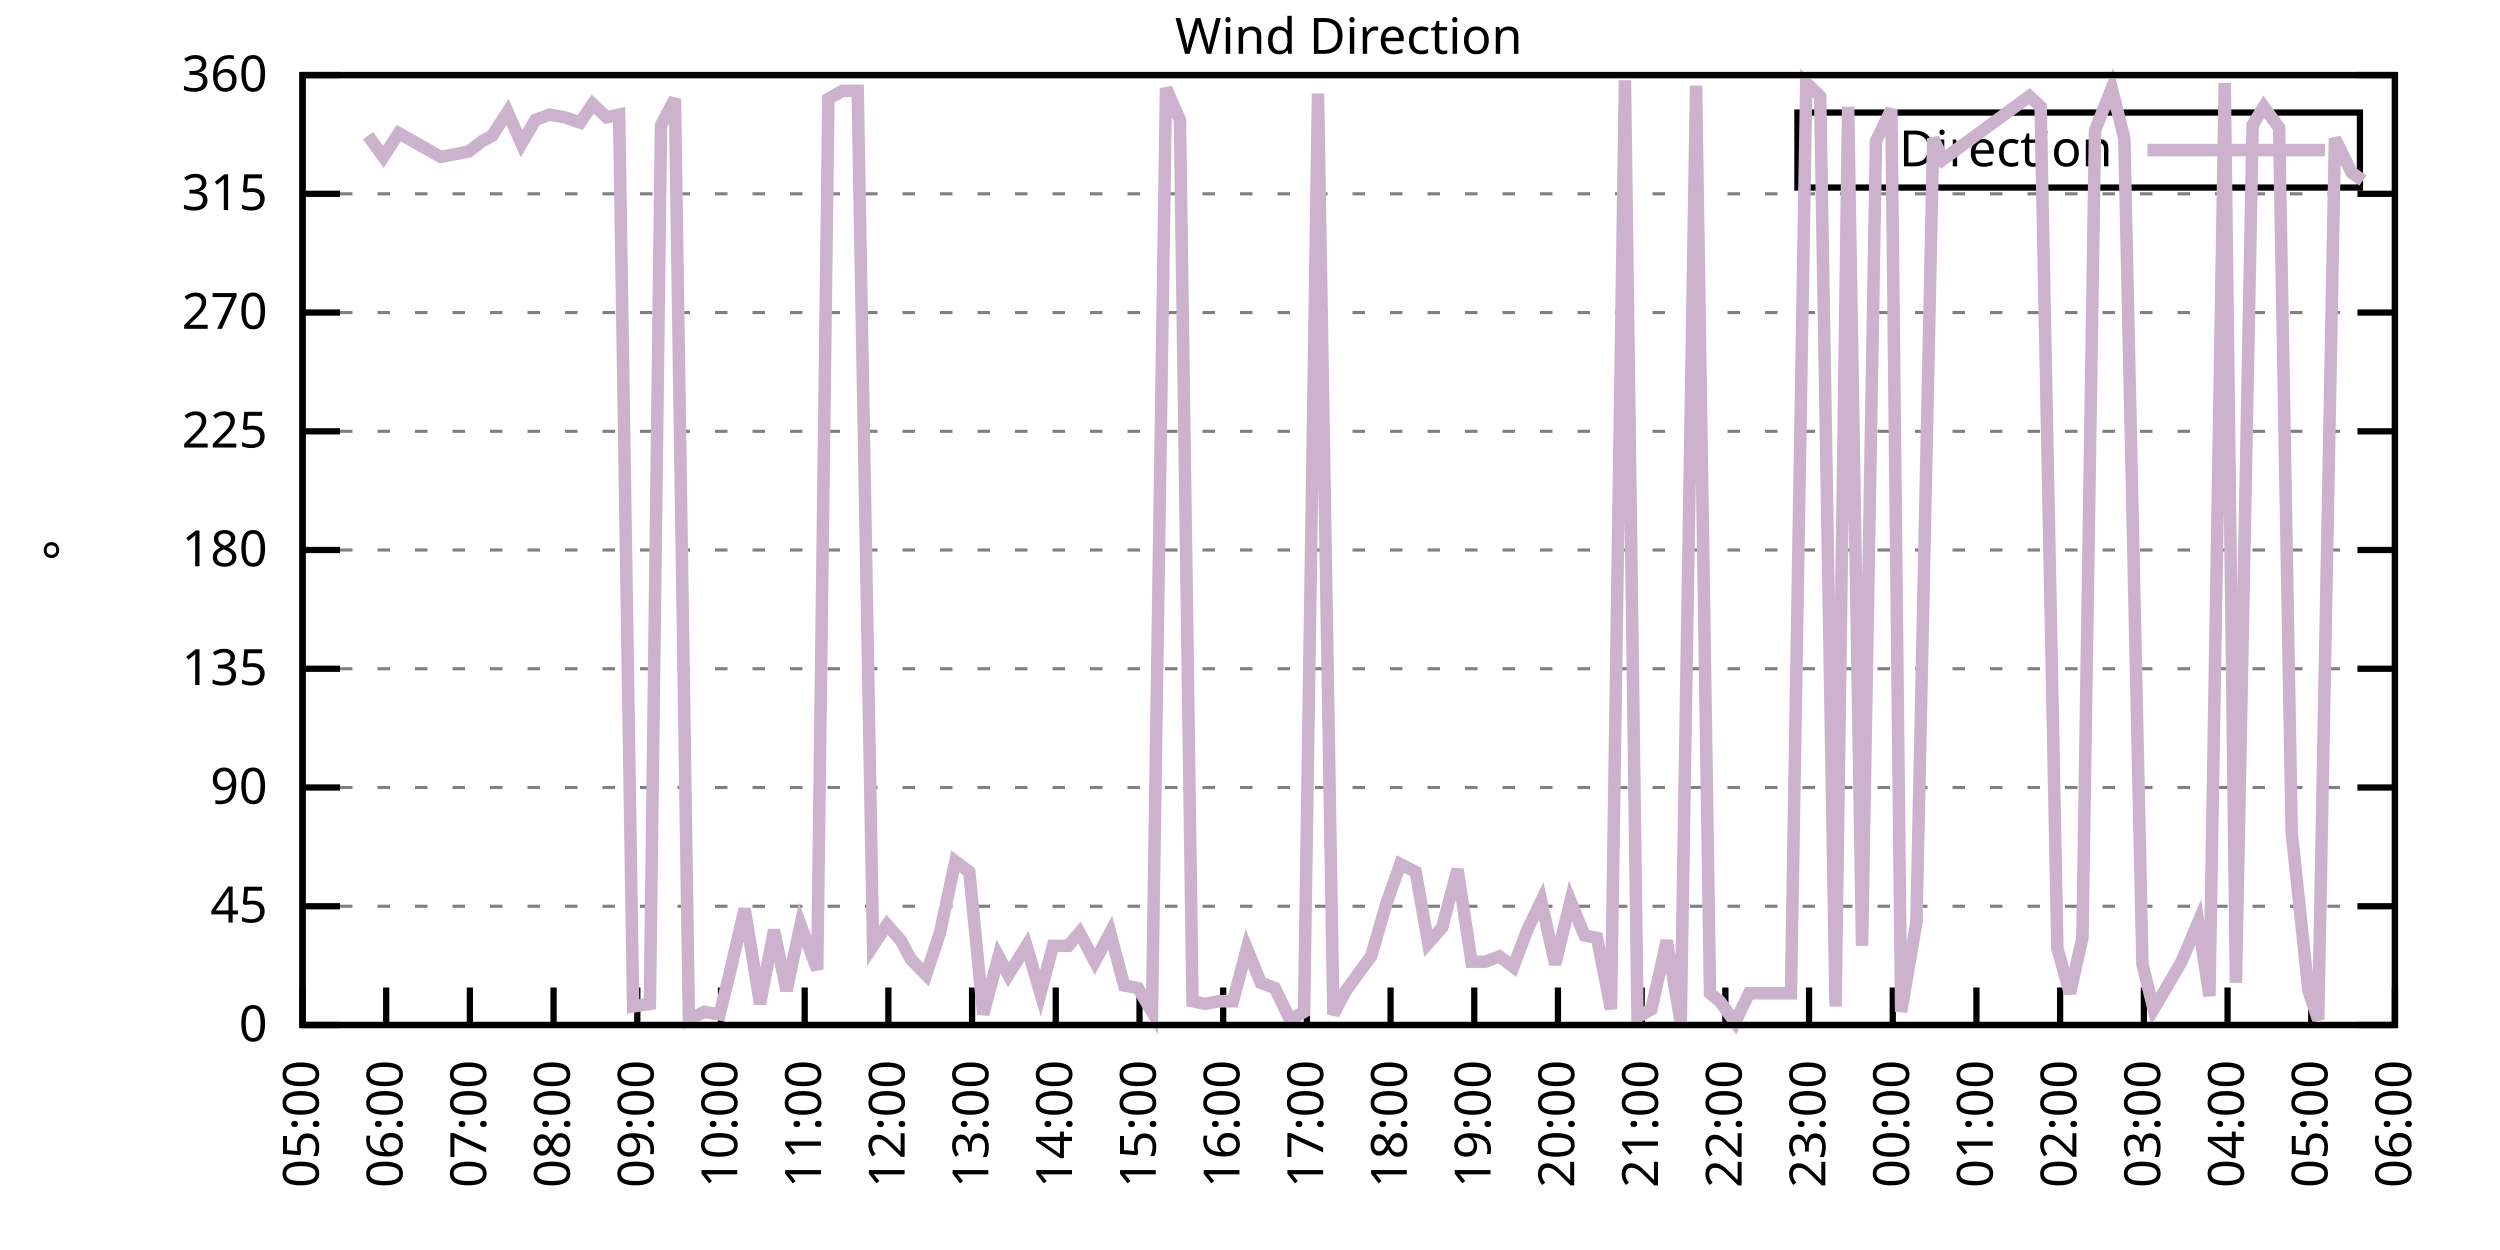
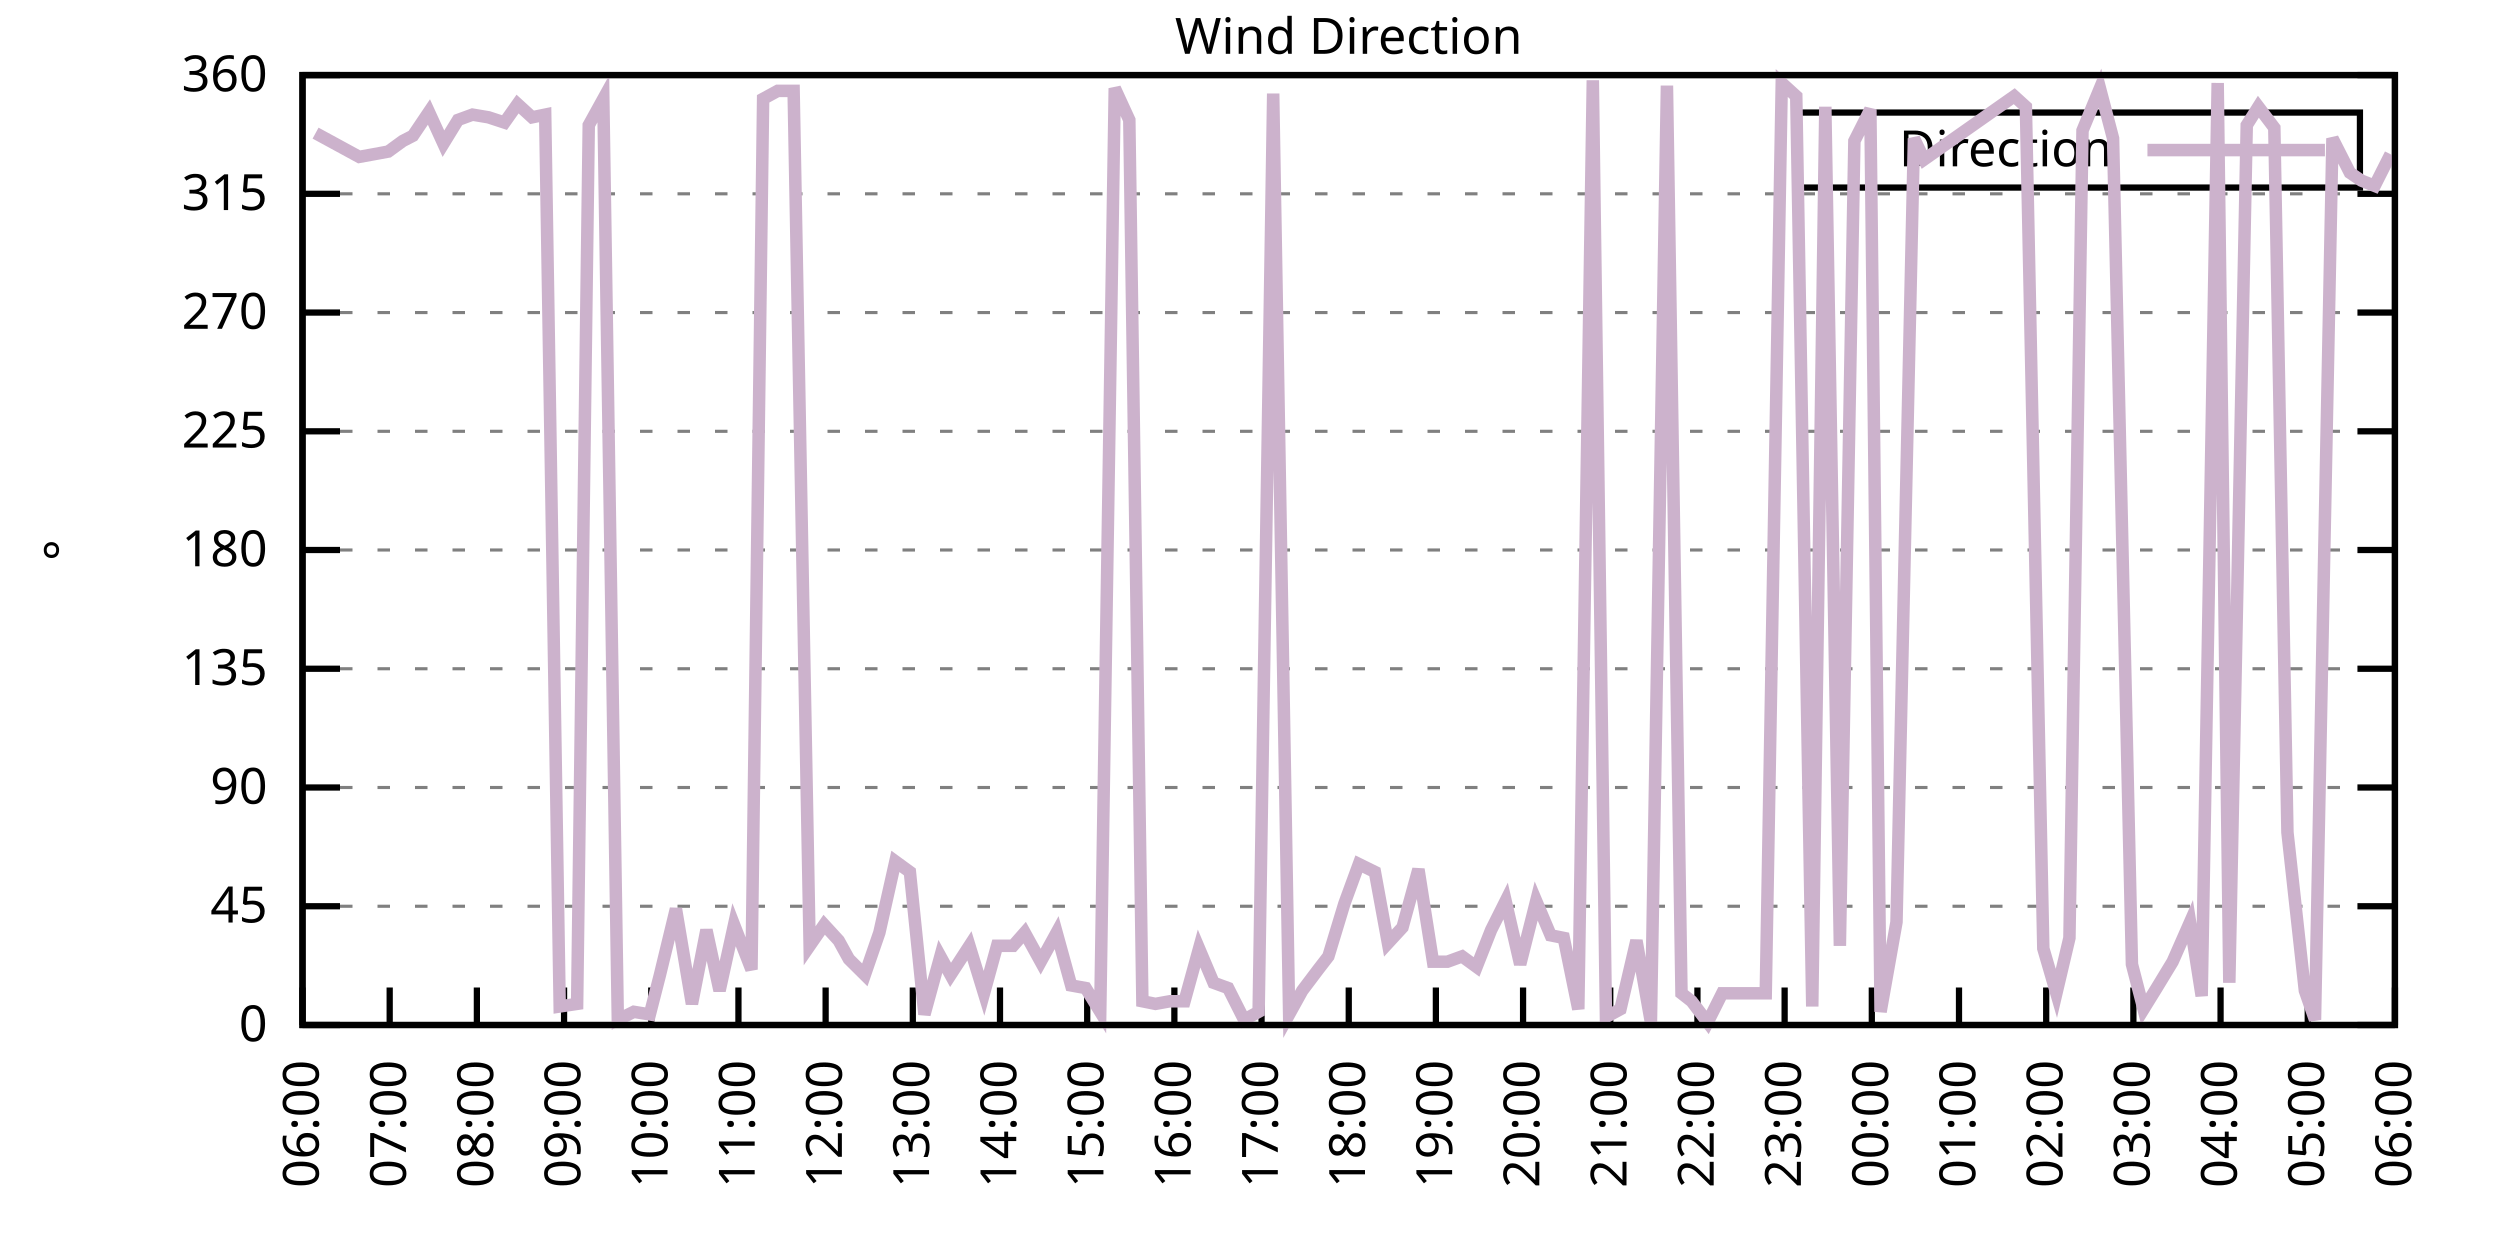
<svg xmlns="http://www.w3.org/2000/svg" xmlns:xlink="http://www.w3.org/1999/xlink" width="400" height="200" viewBox="0 0 400 200">
  <g id="gnuplot_canvas">
    <rect x="0" y="0" width="400" height="200" fill="none" />
    <defs>
      <circle id="gpDot" r="0.5" stroke-width="0.5" stroke="currentColor" />
      <path id="gpPt0" stroke-width="0.333" stroke="currentColor" d="M-1,0 h2 M0,-1 v2" />
      <path id="gpPt1" stroke-width="0.333" stroke="currentColor" d="M-1,-1 L1,1 M1,-1 L-1,1" />
      <path id="gpPt2" stroke-width="0.333" stroke="currentColor" d="M-1,0 L1,0 M0,-1 L0,1 M-1,-1 L1,1 M-1,1 L1,-1" />
      <rect id="gpPt3" stroke-width="0.333" stroke="currentColor" x="-1" y="-1" width="2" height="2" />
      <rect id="gpPt4" stroke-width="0.333" stroke="currentColor" fill="currentColor" x="-1" y="-1" width="2" height="2" />
      <circle id="gpPt5" stroke-width="0.333" stroke="currentColor" cx="0" cy="0" r="1" />
      <use xlink:href="#gpPt5" id="gpPt6" fill="currentColor" stroke="none" />
      <path id="gpPt7" stroke-width="0.333" stroke="currentColor" d="M0,-1.33 L-1.33,0.67 L1.33,0.67 z" />
      <use xlink:href="#gpPt7" id="gpPt8" fill="currentColor" stroke="none" />
      <use xlink:href="#gpPt7" id="gpPt9" stroke="currentColor" transform="rotate(180)" />
      <use xlink:href="#gpPt9" id="gpPt10" fill="currentColor" stroke="none" />
      <use xlink:href="#gpPt3" id="gpPt11" stroke="currentColor" transform="rotate(45)" />
      <use xlink:href="#gpPt11" id="gpPt12" fill="currentColor" stroke="none" />
      <path id="gpPt13" stroke-width="0.333" stroke="currentColor" d="M0,1.330 L1.265,0.411 L0.782,-1.067 L-0.782,-1.076 L-1.265,0.411 z" />
      <use xlink:href="#gpPt13" id="gpPt14" fill="currentColor" stroke="none" />
      <filter id="textbox" filterUnits="objectBoundingBox" x="0" y="0" height="1" width="1">
        <feFlood flood-color="white" flood-opacity="1" result="bgnd" />
        <feComposite in="SourceGraphic" in2="bgnd" operator="atop" />
      </filter>
      <filter id="greybox" filterUnits="objectBoundingBox" x="0" y="0" height="1" width="1">
        <feFlood flood-color="lightgrey" flood-opacity="1" result="grey" />
        <feComposite in="SourceGraphic" in2="grey" operator="atop" />
      </filter>
    </defs>
    <g fill="none" color="white" stroke="currentColor" stroke-width="1.00" stroke-linecap="butt" stroke-linejoin="miter">
</g>
    <g fill="none" color="black" stroke="currentColor" stroke-width="1.00" stroke-linecap="butt" stroke-linejoin="miter">
      <g stroke="none" shape-rendering="crispEdges">
        <polygon fill="rgb(255, 255, 255)" points="48.40,164.00 383.18,164.00 383.18,12.02 48.40,12.02 " />
      </g>
    </g>
    <g fill="none" color="black" stroke="currentColor" stroke-width="1.00" stroke-linecap="butt" stroke-linejoin="miter">
</g>
    <g fill="none" color="black" stroke="black" stroke-width="0.50" stroke-linecap="butt" stroke-linejoin="miter">
</g>
    <g fill="none" color="gray" stroke="currentColor" stroke-width="0.50" stroke-linecap="butt" stroke-linejoin="miter">
      <path stroke="gray" stroke-dasharray="2,4" class="gridline" d="M48.40,164.00 L383.19,164.00  " />
    </g>
    <g fill="none" color="gray" stroke="gray" stroke-width="1.00" stroke-linecap="butt" stroke-linejoin="miter">
</g>
    <g fill="none" color="black" stroke="currentColor" stroke-width="1.00" stroke-linecap="butt" stroke-linejoin="miter">
      <path stroke="black" d="M48.40,164.00 L54.40,164.00 M383.19,164.00 L377.19,164.00  " />
      <g transform="translate(42.80,166.60)" stroke="none" fill="black" font-family="Sans" font-size="8.00" text-anchor="end">
        <text>
          <tspan font-family="Sans"> 0</tspan>
        </text>
      </g>
    </g>
    <g fill="none" color="black" stroke="currentColor" stroke-width="1.00" stroke-linecap="butt" stroke-linejoin="miter">
</g>
    <g fill="none" color="black" stroke="black" stroke-width="0.50" stroke-linecap="butt" stroke-linejoin="miter">
</g>
    <g fill="none" color="gray" stroke="currentColor" stroke-width="0.50" stroke-linecap="butt" stroke-linejoin="miter">
      <path stroke="gray" stroke-dasharray="2,4" class="gridline" d="M48.40,145.00 L383.19,145.00  " />
    </g>
    <g fill="none" color="gray" stroke="gray" stroke-width="1.00" stroke-linecap="butt" stroke-linejoin="miter">
</g>
    <g fill="none" color="black" stroke="currentColor" stroke-width="1.00" stroke-linecap="butt" stroke-linejoin="miter">
      <path stroke="black" d="M48.40,145.00 L54.40,145.00 M383.19,145.00 L377.19,145.00  " />
      <g transform="translate(42.80,147.60)" stroke="none" fill="black" font-family="Sans" font-size="8.00" text-anchor="end">
        <text>
          <tspan font-family="Sans"> 45</tspan>
        </text>
      </g>
    </g>
    <g fill="none" color="black" stroke="currentColor" stroke-width="1.00" stroke-linecap="butt" stroke-linejoin="miter">
</g>
    <g fill="none" color="black" stroke="black" stroke-width="0.50" stroke-linecap="butt" stroke-linejoin="miter">
</g>
    <g fill="none" color="gray" stroke="currentColor" stroke-width="0.50" stroke-linecap="butt" stroke-linejoin="miter">
      <path stroke="gray" stroke-dasharray="2,4" class="gridline" d="M48.40,126.00 L383.19,126.00  " />
    </g>
    <g fill="none" color="gray" stroke="gray" stroke-width="1.00" stroke-linecap="butt" stroke-linejoin="miter">
</g>
    <g fill="none" color="black" stroke="currentColor" stroke-width="1.00" stroke-linecap="butt" stroke-linejoin="miter">
      <path stroke="black" d="M48.40,126.00 L54.40,126.00 M383.19,126.00 L377.19,126.00  " />
      <g transform="translate(42.80,128.60)" stroke="none" fill="black" font-family="Sans" font-size="8.00" text-anchor="end">
        <text>
          <tspan font-family="Sans"> 90</tspan>
        </text>
      </g>
    </g>
    <g fill="none" color="black" stroke="currentColor" stroke-width="1.00" stroke-linecap="butt" stroke-linejoin="miter">
</g>
    <g fill="none" color="black" stroke="black" stroke-width="0.50" stroke-linecap="butt" stroke-linejoin="miter">
</g>
    <g fill="none" color="gray" stroke="currentColor" stroke-width="0.50" stroke-linecap="butt" stroke-linejoin="miter">
      <path stroke="gray" stroke-dasharray="2,4" class="gridline" d="M48.40,107.00 L383.19,107.00  " />
    </g>
    <g fill="none" color="gray" stroke="gray" stroke-width="1.00" stroke-linecap="butt" stroke-linejoin="miter">
</g>
    <g fill="none" color="black" stroke="currentColor" stroke-width="1.00" stroke-linecap="butt" stroke-linejoin="miter">
      <path stroke="black" d="M48.40,107.00 L54.40,107.00 M383.19,107.00 L377.19,107.00  " />
      <g transform="translate(42.80,109.60)" stroke="none" fill="black" font-family="Sans" font-size="8.00" text-anchor="end">
        <text>
          <tspan font-family="Sans"> 135</tspan>
        </text>
      </g>
    </g>
    <g fill="none" color="black" stroke="currentColor" stroke-width="1.00" stroke-linecap="butt" stroke-linejoin="miter">
</g>
    <g fill="none" color="black" stroke="black" stroke-width="0.50" stroke-linecap="butt" stroke-linejoin="miter">
</g>
    <g fill="none" color="gray" stroke="currentColor" stroke-width="0.50" stroke-linecap="butt" stroke-linejoin="miter">
      <path stroke="gray" stroke-dasharray="2,4" class="gridline" d="M48.40,88.00 L383.19,88.00  " />
    </g>
    <g fill="none" color="gray" stroke="gray" stroke-width="1.00" stroke-linecap="butt" stroke-linejoin="miter">
</g>
    <g fill="none" color="black" stroke="currentColor" stroke-width="1.00" stroke-linecap="butt" stroke-linejoin="miter">
      <path stroke="black" d="M48.40,88.00 L54.40,88.00 M383.19,88.00 L377.19,88.00  " />
      <g transform="translate(42.80,90.60)" stroke="none" fill="black" font-family="Sans" font-size="8.00" text-anchor="end">
        <text>
          <tspan font-family="Sans"> 180</tspan>
        </text>
      </g>
    </g>
    <g fill="none" color="black" stroke="currentColor" stroke-width="1.00" stroke-linecap="butt" stroke-linejoin="miter">
</g>
    <g fill="none" color="black" stroke="black" stroke-width="0.50" stroke-linecap="butt" stroke-linejoin="miter">
</g>
    <g fill="none" color="gray" stroke="currentColor" stroke-width="0.50" stroke-linecap="butt" stroke-linejoin="miter">
      <path stroke="gray" stroke-dasharray="2,4" class="gridline" d="M48.40,69.01 L383.19,69.01  " />
    </g>
    <g fill="none" color="gray" stroke="gray" stroke-width="1.00" stroke-linecap="butt" stroke-linejoin="miter">
</g>
    <g fill="none" color="black" stroke="currentColor" stroke-width="1.00" stroke-linecap="butt" stroke-linejoin="miter">
      <path stroke="black" d="M48.40,69.01 L54.40,69.01 M383.19,69.01 L377.19,69.01  " />
      <g transform="translate(42.80,71.61)" stroke="none" fill="black" font-family="Sans" font-size="8.00" text-anchor="end">
        <text>
          <tspan font-family="Sans"> 225</tspan>
        </text>
      </g>
    </g>
    <g fill="none" color="black" stroke="currentColor" stroke-width="1.00" stroke-linecap="butt" stroke-linejoin="miter">
</g>
    <g fill="none" color="black" stroke="black" stroke-width="0.50" stroke-linecap="butt" stroke-linejoin="miter">
</g>
    <g fill="none" color="gray" stroke="currentColor" stroke-width="0.50" stroke-linecap="butt" stroke-linejoin="miter">
      <path stroke="gray" stroke-dasharray="2,4" class="gridline" d="M48.40,50.01 L383.19,50.01  " />
    </g>
    <g fill="none" color="gray" stroke="gray" stroke-width="1.00" stroke-linecap="butt" stroke-linejoin="miter">
</g>
    <g fill="none" color="black" stroke="currentColor" stroke-width="1.00" stroke-linecap="butt" stroke-linejoin="miter">
      <path stroke="black" d="M48.40,50.01 L54.40,50.01 M383.19,50.01 L377.19,50.01  " />
      <g transform="translate(42.80,52.61)" stroke="none" fill="black" font-family="Sans" font-size="8.00" text-anchor="end">
        <text>
          <tspan font-family="Sans"> 270</tspan>
        </text>
      </g>
    </g>
    <g fill="none" color="black" stroke="currentColor" stroke-width="1.00" stroke-linecap="butt" stroke-linejoin="miter">
</g>
    <g fill="none" color="black" stroke="black" stroke-width="0.50" stroke-linecap="butt" stroke-linejoin="miter">
</g>
    <g fill="none" color="gray" stroke="currentColor" stroke-width="0.50" stroke-linecap="butt" stroke-linejoin="miter">
      <path stroke="gray" stroke-dasharray="2,4" class="gridline" d="M48.40,31.01 L383.19,31.01  " />
    </g>
    <g fill="none" color="gray" stroke="gray" stroke-width="1.00" stroke-linecap="butt" stroke-linejoin="miter">
</g>
    <g fill="none" color="black" stroke="currentColor" stroke-width="1.00" stroke-linecap="butt" stroke-linejoin="miter">
      <path stroke="black" d="M48.40,31.01 L54.40,31.01 M383.19,31.01 L377.19,31.01  " />
      <g transform="translate(42.80,33.61)" stroke="none" fill="black" font-family="Sans" font-size="8.00" text-anchor="end">
        <text>
          <tspan font-family="Sans"> 315</tspan>
        </text>
      </g>
    </g>
    <g fill="none" color="black" stroke="currentColor" stroke-width="1.00" stroke-linecap="butt" stroke-linejoin="miter">
</g>
    <g fill="none" color="black" stroke="black" stroke-width="0.50" stroke-linecap="butt" stroke-linejoin="miter">
</g>
    <g fill="none" color="gray" stroke="currentColor" stroke-width="0.50" stroke-linecap="butt" stroke-linejoin="miter">
      <path stroke="gray" stroke-dasharray="2,4" class="gridline" d="M48.40,12.01 L383.19,12.01  " />
    </g>
    <g fill="none" color="gray" stroke="gray" stroke-width="1.00" stroke-linecap="butt" stroke-linejoin="miter">
</g>
    <g fill="none" color="black" stroke="currentColor" stroke-width="1.00" stroke-linecap="butt" stroke-linejoin="miter">
      <path stroke="black" d="M48.40,12.01 L54.40,12.01 M383.19,12.01 L377.19,12.01  " />
      <g transform="translate(42.80,14.61)" stroke="none" fill="black" font-family="Sans" font-size="8.00" text-anchor="end">
        <text>
          <tspan font-family="Sans"> 360</tspan>
        </text>
      </g>
    </g>
    <g fill="none" color="black" stroke="currentColor" stroke-width="1.00" stroke-linecap="butt" stroke-linejoin="miter">
      <path stroke="black" d="M48.40,164.00 L48.40,158.00  " />
      <g transform="translate(51.00,169.60) rotate(270.00)" stroke="none" fill="black" font-family="Sans" font-size="8.00" text-anchor="end">
        <text>
-           <tspan font-family="Sans">05:00</tspan>
-         </text>
-       </g>
-     </g>
-     <g fill="none" color="black" stroke="currentColor" stroke-width="1.00" stroke-linecap="butt" stroke-linejoin="miter">
-       <path stroke="black" d="M61.79,164.00 L61.79,158.00  " />
-       <g transform="translate(64.39,169.60) rotate(270.00)" stroke="none" fill="black" font-family="Sans" font-size="8.00" text-anchor="end">
-         <text>
          <tspan font-family="Sans">06:00</tspan>
        </text>
      </g>
    </g>
    <g fill="none" color="black" stroke="currentColor" stroke-width="1.00" stroke-linecap="butt" stroke-linejoin="miter">
-       <path stroke="black" d="M75.18,164.00 L75.18,158.00  " />
-       <g transform="translate(77.78,169.60) rotate(270.00)" stroke="none" fill="black" font-family="Sans" font-size="8.00" text-anchor="end">
+       <path stroke="black" d="M62.35,164.00 L62.35,158.00  " />
+       <g transform="translate(64.95,169.60) rotate(270.00)" stroke="none" fill="black" font-family="Sans" font-size="8.00" text-anchor="end">
        <text>
          <tspan font-family="Sans">07:00</tspan>
        </text>
      </g>
    </g>
    <g fill="none" color="black" stroke="currentColor" stroke-width="1.00" stroke-linecap="butt" stroke-linejoin="miter">
-       <path stroke="black" d="M88.57,164.00 L88.57,158.00  " />
-       <g transform="translate(91.17,169.60) rotate(270.00)" stroke="none" fill="black" font-family="Sans" font-size="8.00" text-anchor="end">
+       <path stroke="black" d="M76.30,164.00 L76.30,158.00  " />
+       <g transform="translate(78.90,169.60) rotate(270.00)" stroke="none" fill="black" font-family="Sans" font-size="8.00" text-anchor="end">
        <text>
          <tspan font-family="Sans">08:00</tspan>
        </text>
      </g>
    </g>
    <g fill="none" color="black" stroke="currentColor" stroke-width="1.00" stroke-linecap="butt" stroke-linejoin="miter">
-       <path stroke="black" d="M101.97,164.00 L101.97,158.00  " />
-       <g transform="translate(104.57,169.60) rotate(270.00)" stroke="none" fill="black" font-family="Sans" font-size="8.00" text-anchor="end">
+       <path stroke="black" d="M90.25,164.00 L90.25,158.00  " />
+       <g transform="translate(92.85,169.60) rotate(270.00)" stroke="none" fill="black" font-family="Sans" font-size="8.00" text-anchor="end">
        <text>
          <tspan font-family="Sans">09:00</tspan>
        </text>
      </g>
    </g>
    <g fill="none" color="black" stroke="currentColor" stroke-width="1.00" stroke-linecap="butt" stroke-linejoin="miter">
-       <path stroke="black" d="M115.36,164.00 L115.36,158.00  " />
-       <g transform="translate(117.96,169.60) rotate(270.00)" stroke="none" fill="black" font-family="Sans" font-size="8.00" text-anchor="end">
+       <path stroke="black" d="M104.20,164.00 L104.20,158.00  " />
+       <g transform="translate(106.80,169.60) rotate(270.00)" stroke="none" fill="black" font-family="Sans" font-size="8.00" text-anchor="end">
        <text>
          <tspan font-family="Sans">10:00</tspan>
        </text>
      </g>
    </g>
    <g fill="none" color="black" stroke="currentColor" stroke-width="1.00" stroke-linecap="butt" stroke-linejoin="miter">
-       <path stroke="black" d="M128.75,164.00 L128.75,158.00  " />
-       <g transform="translate(131.35,169.60) rotate(270.00)" stroke="none" fill="black" font-family="Sans" font-size="8.00" text-anchor="end">
+       <path stroke="black" d="M118.15,164.00 L118.15,158.00  " />
+       <g transform="translate(120.75,169.60) rotate(270.00)" stroke="none" fill="black" font-family="Sans" font-size="8.00" text-anchor="end">
        <text>
          <tspan font-family="Sans">11:00</tspan>
        </text>
      </g>
    </g>
    <g fill="none" color="black" stroke="currentColor" stroke-width="1.00" stroke-linecap="butt" stroke-linejoin="miter">
-       <path stroke="black" d="M142.14,164.00 L142.14,158.00  " />
-       <g transform="translate(144.74,169.60) rotate(270.00)" stroke="none" fill="black" font-family="Sans" font-size="8.00" text-anchor="end">
+       <path stroke="black" d="M132.10,164.00 L132.10,158.00  " />
+       <g transform="translate(134.70,169.60) rotate(270.00)" stroke="none" fill="black" font-family="Sans" font-size="8.00" text-anchor="end">
        <text>
          <tspan font-family="Sans">12:00</tspan>
        </text>
      </g>
    </g>
    <g fill="none" color="black" stroke="currentColor" stroke-width="1.00" stroke-linecap="butt" stroke-linejoin="miter">
-       <path stroke="black" d="M155.53,164.00 L155.53,158.00  " />
-       <g transform="translate(158.13,169.60) rotate(270.00)" stroke="none" fill="black" font-family="Sans" font-size="8.00" text-anchor="end">
+       <path stroke="black" d="M146.05,164.00 L146.05,158.00  " />
+       <g transform="translate(148.65,169.60) rotate(270.00)" stroke="none" fill="black" font-family="Sans" font-size="8.00" text-anchor="end">
        <text>
          <tspan font-family="Sans">13:00</tspan>
        </text>
      </g>
    </g>
    <g fill="none" color="black" stroke="currentColor" stroke-width="1.00" stroke-linecap="butt" stroke-linejoin="miter">
-       <path stroke="black" d="M168.92,164.00 L168.92,158.00  " />
-       <g transform="translate(171.52,169.60) rotate(270.00)" stroke="none" fill="black" font-family="Sans" font-size="8.00" text-anchor="end">
+       <path stroke="black" d="M160.00,164.00 L160.00,158.00  " />
+       <g transform="translate(162.60,169.60) rotate(270.00)" stroke="none" fill="black" font-family="Sans" font-size="8.00" text-anchor="end">
        <text>
          <tspan font-family="Sans">14:00</tspan>
        </text>
      </g>
    </g>
    <g fill="none" color="black" stroke="currentColor" stroke-width="1.00" stroke-linecap="butt" stroke-linejoin="miter">
-       <path stroke="black" d="M182.32,164.00 L182.32,158.00  " />
-       <g transform="translate(184.92,169.60) rotate(270.00)" stroke="none" fill="black" font-family="Sans" font-size="8.00" text-anchor="end">
+       <path stroke="black" d="M173.95,164.00 L173.95,158.00  " />
+       <g transform="translate(176.55,169.60) rotate(270.00)" stroke="none" fill="black" font-family="Sans" font-size="8.00" text-anchor="end">
        <text>
          <tspan font-family="Sans">15:00</tspan>
        </text>
      </g>
    </g>
    <g fill="none" color="black" stroke="currentColor" stroke-width="1.00" stroke-linecap="butt" stroke-linejoin="miter">
-       <path stroke="black" d="M195.71,164.00 L195.71,158.00  " />
-       <g transform="translate(198.31,169.60) rotate(270.00)" stroke="none" fill="black" font-family="Sans" font-size="8.00" text-anchor="end">
+       <path stroke="black" d="M187.90,164.00 L187.90,158.00  " />
+       <g transform="translate(190.50,169.60) rotate(270.00)" stroke="none" fill="black" font-family="Sans" font-size="8.00" text-anchor="end">
        <text>
          <tspan font-family="Sans">16:00</tspan>
        </text>
      </g>
    </g>
    <g fill="none" color="black" stroke="currentColor" stroke-width="1.00" stroke-linecap="butt" stroke-linejoin="miter">
-       <path stroke="black" d="M209.10,164.00 L209.10,158.00  " />
-       <g transform="translate(211.70,169.60) rotate(270.00)" stroke="none" fill="black" font-family="Sans" font-size="8.00" text-anchor="end">
+       <path stroke="black" d="M201.85,164.00 L201.85,158.00  " />
+       <g transform="translate(204.45,169.60) rotate(270.00)" stroke="none" fill="black" font-family="Sans" font-size="8.00" text-anchor="end">
        <text>
          <tspan font-family="Sans">17:00</tspan>
        </text>
      </g>
    </g>
    <g fill="none" color="black" stroke="currentColor" stroke-width="1.00" stroke-linecap="butt" stroke-linejoin="miter">
-       <path stroke="black" d="M222.49,164.00 L222.49,158.00  " />
-       <g transform="translate(225.09,169.60) rotate(270.00)" stroke="none" fill="black" font-family="Sans" font-size="8.00" text-anchor="end">
+       <path stroke="black" d="M215.80,164.00 L215.80,158.00  " />
+       <g transform="translate(218.40,169.60) rotate(270.00)" stroke="none" fill="black" font-family="Sans" font-size="8.00" text-anchor="end">
        <text>
          <tspan font-family="Sans">18:00</tspan>
        </text>
      </g>
    </g>
    <g fill="none" color="black" stroke="currentColor" stroke-width="1.00" stroke-linecap="butt" stroke-linejoin="miter">
-       <path stroke="black" d="M235.88,164.00 L235.88,158.00  " />
-       <g transform="translate(238.48,169.60) rotate(270.00)" stroke="none" fill="black" font-family="Sans" font-size="8.00" text-anchor="end">
+       <path stroke="black" d="M229.74,164.00 L229.74,158.00  " />
+       <g transform="translate(232.34,169.60) rotate(270.00)" stroke="none" fill="black" font-family="Sans" font-size="8.00" text-anchor="end">
        <text>
          <tspan font-family="Sans">19:00</tspan>
        </text>
      </g>
    </g>
    <g fill="none" color="black" stroke="currentColor" stroke-width="1.00" stroke-linecap="butt" stroke-linejoin="miter">
-       <path stroke="black" d="M249.27,164.00 L249.27,158.00  " />
-       <g transform="translate(251.87,169.60) rotate(270.00)" stroke="none" fill="black" font-family="Sans" font-size="8.00" text-anchor="end">
+       <path stroke="black" d="M243.69,164.00 L243.69,158.00  " />
+       <g transform="translate(246.29,169.60) rotate(270.00)" stroke="none" fill="black" font-family="Sans" font-size="8.00" text-anchor="end">
        <text>
          <tspan font-family="Sans">20:00</tspan>
        </text>
      </g>
    </g>
    <g fill="none" color="black" stroke="currentColor" stroke-width="1.00" stroke-linecap="butt" stroke-linejoin="miter">
-       <path stroke="black" d="M262.67,164.00 L262.67,158.00  " />
-       <g transform="translate(265.27,169.60) rotate(270.00)" stroke="none" fill="black" font-family="Sans" font-size="8.00" text-anchor="end">
+       <path stroke="black" d="M257.64,164.00 L257.64,158.00  " />
+       <g transform="translate(260.24,169.60) rotate(270.00)" stroke="none" fill="black" font-family="Sans" font-size="8.00" text-anchor="end">
        <text>
          <tspan font-family="Sans">21:00</tspan>
        </text>
      </g>
    </g>
    <g fill="none" color="black" stroke="currentColor" stroke-width="1.00" stroke-linecap="butt" stroke-linejoin="miter">
-       <path stroke="black" d="M276.06,164.00 L276.06,158.00  " />
-       <g transform="translate(278.66,169.60) rotate(270.00)" stroke="none" fill="black" font-family="Sans" font-size="8.00" text-anchor="end">
+       <path stroke="black" d="M271.59,164.00 L271.59,158.00  " />
+       <g transform="translate(274.19,169.60) rotate(270.00)" stroke="none" fill="black" font-family="Sans" font-size="8.00" text-anchor="end">
        <text>
          <tspan font-family="Sans">22:00</tspan>
        </text>
      </g>
    </g>
    <g fill="none" color="black" stroke="currentColor" stroke-width="1.00" stroke-linecap="butt" stroke-linejoin="miter">
-       <path stroke="black" d="M289.45,164.00 L289.45,158.00  " />
-       <g transform="translate(292.05,169.60) rotate(270.00)" stroke="none" fill="black" font-family="Sans" font-size="8.00" text-anchor="end">
+       <path stroke="black" d="M285.54,164.00 L285.54,158.00  " />
+       <g transform="translate(288.14,169.60) rotate(270.00)" stroke="none" fill="black" font-family="Sans" font-size="8.00" text-anchor="end">
        <text>
          <tspan font-family="Sans">23:00</tspan>
        </text>
      </g>
    </g>
    <g fill="none" color="black" stroke="currentColor" stroke-width="1.00" stroke-linecap="butt" stroke-linejoin="miter">
-       <path stroke="black" d="M302.84,164.00 L302.84,158.00  " />
-       <g transform="translate(305.44,169.60) rotate(270.00)" stroke="none" fill="black" font-family="Sans" font-size="8.00" text-anchor="end">
+       <path stroke="black" d="M299.49,164.00 L299.49,158.00  " />
+       <g transform="translate(302.09,169.60) rotate(270.00)" stroke="none" fill="black" font-family="Sans" font-size="8.00" text-anchor="end">
        <text>
          <tspan font-family="Sans">00:00</tspan>
        </text>
      </g>
    </g>
    <g fill="none" color="black" stroke="currentColor" stroke-width="1.00" stroke-linecap="butt" stroke-linejoin="miter">
-       <path stroke="black" d="M316.23,164.00 L316.23,158.00  " />
-       <g transform="translate(318.83,169.60) rotate(270.00)" stroke="none" fill="black" font-family="Sans" font-size="8.00" text-anchor="end">
+       <path stroke="black" d="M313.44,164.00 L313.44,158.00  " />
+       <g transform="translate(316.04,169.60) rotate(270.00)" stroke="none" fill="black" font-family="Sans" font-size="8.00" text-anchor="end">
        <text>
          <tspan font-family="Sans">01:00</tspan>
        </text>
      </g>
    </g>
    <g fill="none" color="black" stroke="currentColor" stroke-width="1.00" stroke-linecap="butt" stroke-linejoin="miter">
-       <path stroke="black" d="M329.62,164.00 L329.62,158.00  " />
-       <g transform="translate(332.22,169.60) rotate(270.00)" stroke="none" fill="black" font-family="Sans" font-size="8.00" text-anchor="end">
+       <path stroke="black" d="M327.39,164.00 L327.39,158.00  " />
+       <g transform="translate(329.99,169.60) rotate(270.00)" stroke="none" fill="black" font-family="Sans" font-size="8.00" text-anchor="end">
        <text>
          <tspan font-family="Sans">02:00</tspan>
        </text>
      </g>
    </g>
    <g fill="none" color="black" stroke="currentColor" stroke-width="1.00" stroke-linecap="butt" stroke-linejoin="miter">
-       <path stroke="black" d="M343.02,164.00 L343.02,158.00  " />
-       <g transform="translate(345.62,169.60) rotate(270.00)" stroke="none" fill="black" font-family="Sans" font-size="8.00" text-anchor="end">
+       <path stroke="black" d="M341.34,164.00 L341.34,158.00  " />
+       <g transform="translate(343.94,169.60) rotate(270.00)" stroke="none" fill="black" font-family="Sans" font-size="8.00" text-anchor="end">
        <text>
          <tspan font-family="Sans">03:00</tspan>
        </text>
      </g>
    </g>
    <g fill="none" color="black" stroke="currentColor" stroke-width="1.00" stroke-linecap="butt" stroke-linejoin="miter">
-       <path stroke="black" d="M356.41,164.00 L356.41,158.00  " />
-       <g transform="translate(359.01,169.60) rotate(270.00)" stroke="none" fill="black" font-family="Sans" font-size="8.00" text-anchor="end">
+       <path stroke="black" d="M355.29,164.00 L355.29,158.00  " />
+       <g transform="translate(357.89,169.60) rotate(270.00)" stroke="none" fill="black" font-family="Sans" font-size="8.00" text-anchor="end">
        <text>
          <tspan font-family="Sans">04:00</tspan>
        </text>
      </g>
    </g>
    <g fill="none" color="black" stroke="currentColor" stroke-width="1.00" stroke-linecap="butt" stroke-linejoin="miter">
-       <path stroke="black" d="M369.80,164.00 L369.80,158.00  " />
-       <g transform="translate(372.40,169.60) rotate(270.00)" stroke="none" fill="black" font-family="Sans" font-size="8.00" text-anchor="end">
+       <path stroke="black" d="M369.24,164.00 L369.24,158.00  " />
+       <g transform="translate(371.84,169.60) rotate(270.00)" stroke="none" fill="black" font-family="Sans" font-size="8.00" text-anchor="end">
        <text>
          <tspan font-family="Sans">05:00</tspan>
        </text>
      </g>
    </g>
    <g fill="none" color="black" stroke="currentColor" stroke-width="1.00" stroke-linecap="butt" stroke-linejoin="miter">
      <path stroke="black" d="M383.19,164.00 L383.19,158.00  " />
      <g transform="translate(385.79,169.60) rotate(270.00)" stroke="none" fill="black" font-family="Sans" font-size="8.00" text-anchor="end">
        <text>
          <tspan font-family="Sans">06:00</tspan>
        </text>
      </g>
    </g>
    <g fill="none" color="black" stroke="currentColor" stroke-width="1.00" stroke-linecap="butt" stroke-linejoin="miter">
</g>
    <g fill="none" color="black" stroke="currentColor" stroke-width="1.00" stroke-linecap="butt" stroke-linejoin="miter">
      <path stroke="black" d="M48.40,12.01 L48.40,164.00 L383.19,164.00 L383.19,12.01 L48.40,12.01 Z  " />
    </g>
    <g fill="none" color="black" stroke="currentColor" stroke-width="1.00" stroke-linecap="butt" stroke-linejoin="miter">
</g>
    <g fill="none" color="black" stroke="currentColor" stroke-width="1.00" stroke-linecap="butt" stroke-linejoin="miter">
      <path stroke="black" d="M287.59,30.01 L287.59,18.01 L377.59,18.01 L377.59,30.01 L287.59,30.01 Z  " />
    </g>
    <g id="Wind_direction_plot_1">
      <g fill="none" color="white" stroke="black" stroke-width="2.00" stroke-linecap="butt" stroke-linejoin="miter">
</g>
      <g fill="none" color="black" stroke="currentColor" stroke-width="2.00" stroke-linecap="butt" stroke-linejoin="miter">
        <g transform="translate(337.99,26.61)" stroke="none" fill="black" font-family="Sans" font-size="8.00" text-anchor="end">
          <text>
            <tspan font-family="Sans">Direction</tspan>
          </text>
        </g>
      </g>
      <g fill="none" color="black" stroke="currentColor" stroke-width="2.00" stroke-linecap="butt" stroke-linejoin="miter">
-         <path stroke="rgb(204, 178, 204)" d="M343.59,24.01 L371.99,24.01 M58.89,21.72 L61.35,25.10 L63.80,21.30 L68.26,23.83 L70.50,25.10 L72.73,24.68   L74.96,24.25 L77.19,22.56 L78.75,21.72 L81.21,17.92 L83.44,22.99 L85.67,19.19 L87.91,18.34 L90.36,18.77   L92.82,19.61 L94.82,16.65 L97.06,18.77 L99.06,18.34 L101.30,161.04 L103.98,160.62 L105.76,20.03 L107.99,15.81   L110.22,163.16 L112.68,161.89 L115.13,162.31 L116.70,155.98 L119.15,145.42 L121.61,160.62 L123.84,148.80 L125.85,158.51   L128.08,147.96 L130.76,155.13 L132.54,15.81 L134.78,14.54 L137.23,14.54 L139.69,151.33 L141.92,147.96 L144.15,150.49   L145.71,153.45 L148.17,155.98 L150.40,149.22 L152.85,137.82 L155.09,139.51 L157.32,162.31 L159.77,153.02 L161.34,155.98   L164.24,151.33 L166.47,158.93 L168.48,151.33 L170.93,151.33 L172.72,149.22 L175.17,153.87 L177.63,149.22 L179.86,157.67   L182.09,158.09 L184.32,161.89 L186.56,14.12 L188.79,19.19 L190.80,160.20 L192.81,160.62 L195.04,160.20 L197.27,160.20   L199.50,151.76 L201.73,157.24 L203.97,158.09 L206.42,163.16 L208.65,161.89 L210.88,14.97 L213.34,162.31 L215.35,158.51   L217.80,155.13 L219.37,153.02 L221.82,144.58 L224.05,138.25 L226.51,139.51 L228.52,150.91 L230.75,148.38 L233.20,139.09   L235.44,153.87 L237.67,153.87 L239.90,153.02 L242.13,154.71 L244.36,148.80 L246.60,144.16 L248.83,154.29 L251.28,144.16   L253.51,149.65 L255.52,150.07 L257.76,161.47 L259.99,12.85 L262.00,162.73 L264.23,161.47 L266.68,150.49 L268.92,163.58   L271.37,13.70 L273.60,158.93 L275.16,160.20 L277.62,163.58 L279.85,158.93 L282.31,158.93 L284.76,158.93 L286.55,158.93   L289.00,13.28 L291.23,15.39 L293.69,161.04 L295.70,17.08 L297.93,151.33 L300.16,22.56 L302.62,17.50 L304.18,161.89   L306.63,147.53 L309.31,22.14 L310.88,25.52 L324.71,15.39 L326.50,17.08 L329.18,151.76 L331.19,158.93 L333.19,150.07   L335.20,20.88 L337.88,14.12 L339.89,22.14 L342.79,154.29 L344.58,161.47 L346.59,158.09 L349.04,153.87 L351.72,147.53   L353.51,159.36 L355.96,13.28 L357.75,157.24 L360.42,20.03 L362.21,17.08 L364.66,20.45 L366.67,133.18 L369.35,158.51   L370.91,163.16 L373.59,22.14 L376.27,27.63 L378.06,28.90  " />
+         <path stroke="rgb(204, 178, 204)" d="M343.59,24.01 L371.99,24.01 M50.49,21.30 L55.14,23.83 L57.47,25.10 L59.79,24.68 L62.12,24.25 L64.44,22.56   L66.07,21.72 L68.63,17.92 L70.95,22.99 L73.28,19.19 L75.60,18.34 L78.16,18.77 L80.72,19.61 L82.81,16.65   L85.13,18.77 L87.23,18.34 L89.55,161.04 L92.34,160.62 L94.20,20.03 L96.53,15.81 L98.85,163.16 L101.41,161.89   L103.97,162.31 L105.59,155.98 L108.15,145.42 L110.71,160.62 L113.03,148.80 L115.13,158.51 L117.45,147.96 L120.24,155.13   L122.10,15.81 L124.43,14.54 L126.98,14.54 L129.54,151.33 L131.87,147.96 L134.19,150.49 L135.82,153.45 L138.37,155.98   L140.70,149.22 L143.26,137.82 L145.58,139.51 L147.91,162.31 L150.46,153.02 L152.09,155.98 L155.11,151.33 L157.44,158.93   L159.53,151.33 L162.09,151.33 L163.95,149.22 L166.51,153.87 L169.06,149.22 L171.39,157.67 L173.71,158.09 L176.04,161.89   L178.36,14.12 L180.69,19.19 L182.78,160.20 L184.87,160.62 L187.20,160.20 L189.52,160.20 L191.85,151.76 L194.17,157.24   L196.50,158.09 L199.06,163.16 L201.38,161.89 L203.71,14.97 L206.26,162.31 L208.36,158.51 L210.91,155.13 L212.54,153.02   L215.10,144.58 L217.42,138.25 L219.98,139.51 L222.07,150.91 L224.40,148.38 L226.95,139.09 L229.28,153.87 L231.60,153.87   L233.93,153.02 L236.25,154.71 L238.58,148.80 L240.90,144.16 L243.23,154.29 L245.79,144.16 L248.11,149.65 L250.20,150.07   L252.53,161.47 L254.85,12.85 L256.95,162.73 L259.27,161.47 L261.83,150.49 L264.15,163.58 L266.71,13.70 L269.04,158.93   L270.66,160.20 L273.22,163.58 L275.55,158.93 L278.10,158.93 L280.66,158.93 L282.52,158.93 L285.08,13.28 L287.40,15.39   L289.96,161.04 L292.05,17.08 L294.38,151.33 L296.70,22.56 L299.26,17.50 L300.89,161.89 L303.44,147.53 L306.23,22.14   L307.86,25.52 L322.28,15.39 L324.14,17.08 L326.93,151.76 L329.02,158.93 L331.11,150.07 L333.20,20.88 L335.99,14.12   L338.09,22.14 L341.11,154.29 L342.97,161.47 L345.06,158.09 L347.62,153.87 L350.41,147.53 L352.27,159.36 L354.83,13.28   L356.69,157.24 L359.48,20.03 L361.34,17.08 L363.89,20.45 L365.99,133.18 L368.78,158.51 L370.40,163.16 L373.19,22.14   L375.98,27.63 L377.84,28.90 L379.94,29.74 L382.49,24.68  " />
      </g>
    </g>
    <g fill="none" color="black" stroke="currentColor" stroke-width="2.00" stroke-linecap="butt" stroke-linejoin="miter">
</g>
    <g fill="none" color="black" stroke="black" stroke-width="1.00" stroke-linecap="butt" stroke-linejoin="miter">
</g>
    <g fill="none" color="black" stroke="currentColor" stroke-width="1.00" stroke-linecap="butt" stroke-linejoin="miter">
      <path stroke="black" d="M48.40,12.01 L48.40,164.00 L383.19,164.00 L383.19,12.01 L48.40,12.01 Z  " />
      <g transform="translate(12.80,88.01) rotate(270.00)" stroke="none" fill="black" font-family="Sans" font-size="8.00" text-anchor="middle">
        <text>
          <tspan font-family="Sans">°</tspan>
        </text>
      </g>
    </g>
    <g fill="none" color="black" stroke="currentColor" stroke-width="1.00" stroke-linecap="butt" stroke-linejoin="miter">
</g>
    <g fill="none" color="black" stroke="currentColor" stroke-width="1.00" stroke-linecap="butt" stroke-linejoin="miter">
      <g transform="translate(215.79,8.61)" stroke="none" fill="black" font-family="Sans" font-size="8.00" text-anchor="middle">
        <text>
          <tspan font-family="Sans">Wind Direction</tspan>
        </text>
      </g>
    </g>
    <g fill="none" color="black" stroke="currentColor" stroke-width="1.00" stroke-linecap="butt" stroke-linejoin="miter">
</g>
  </g>
</svg>
